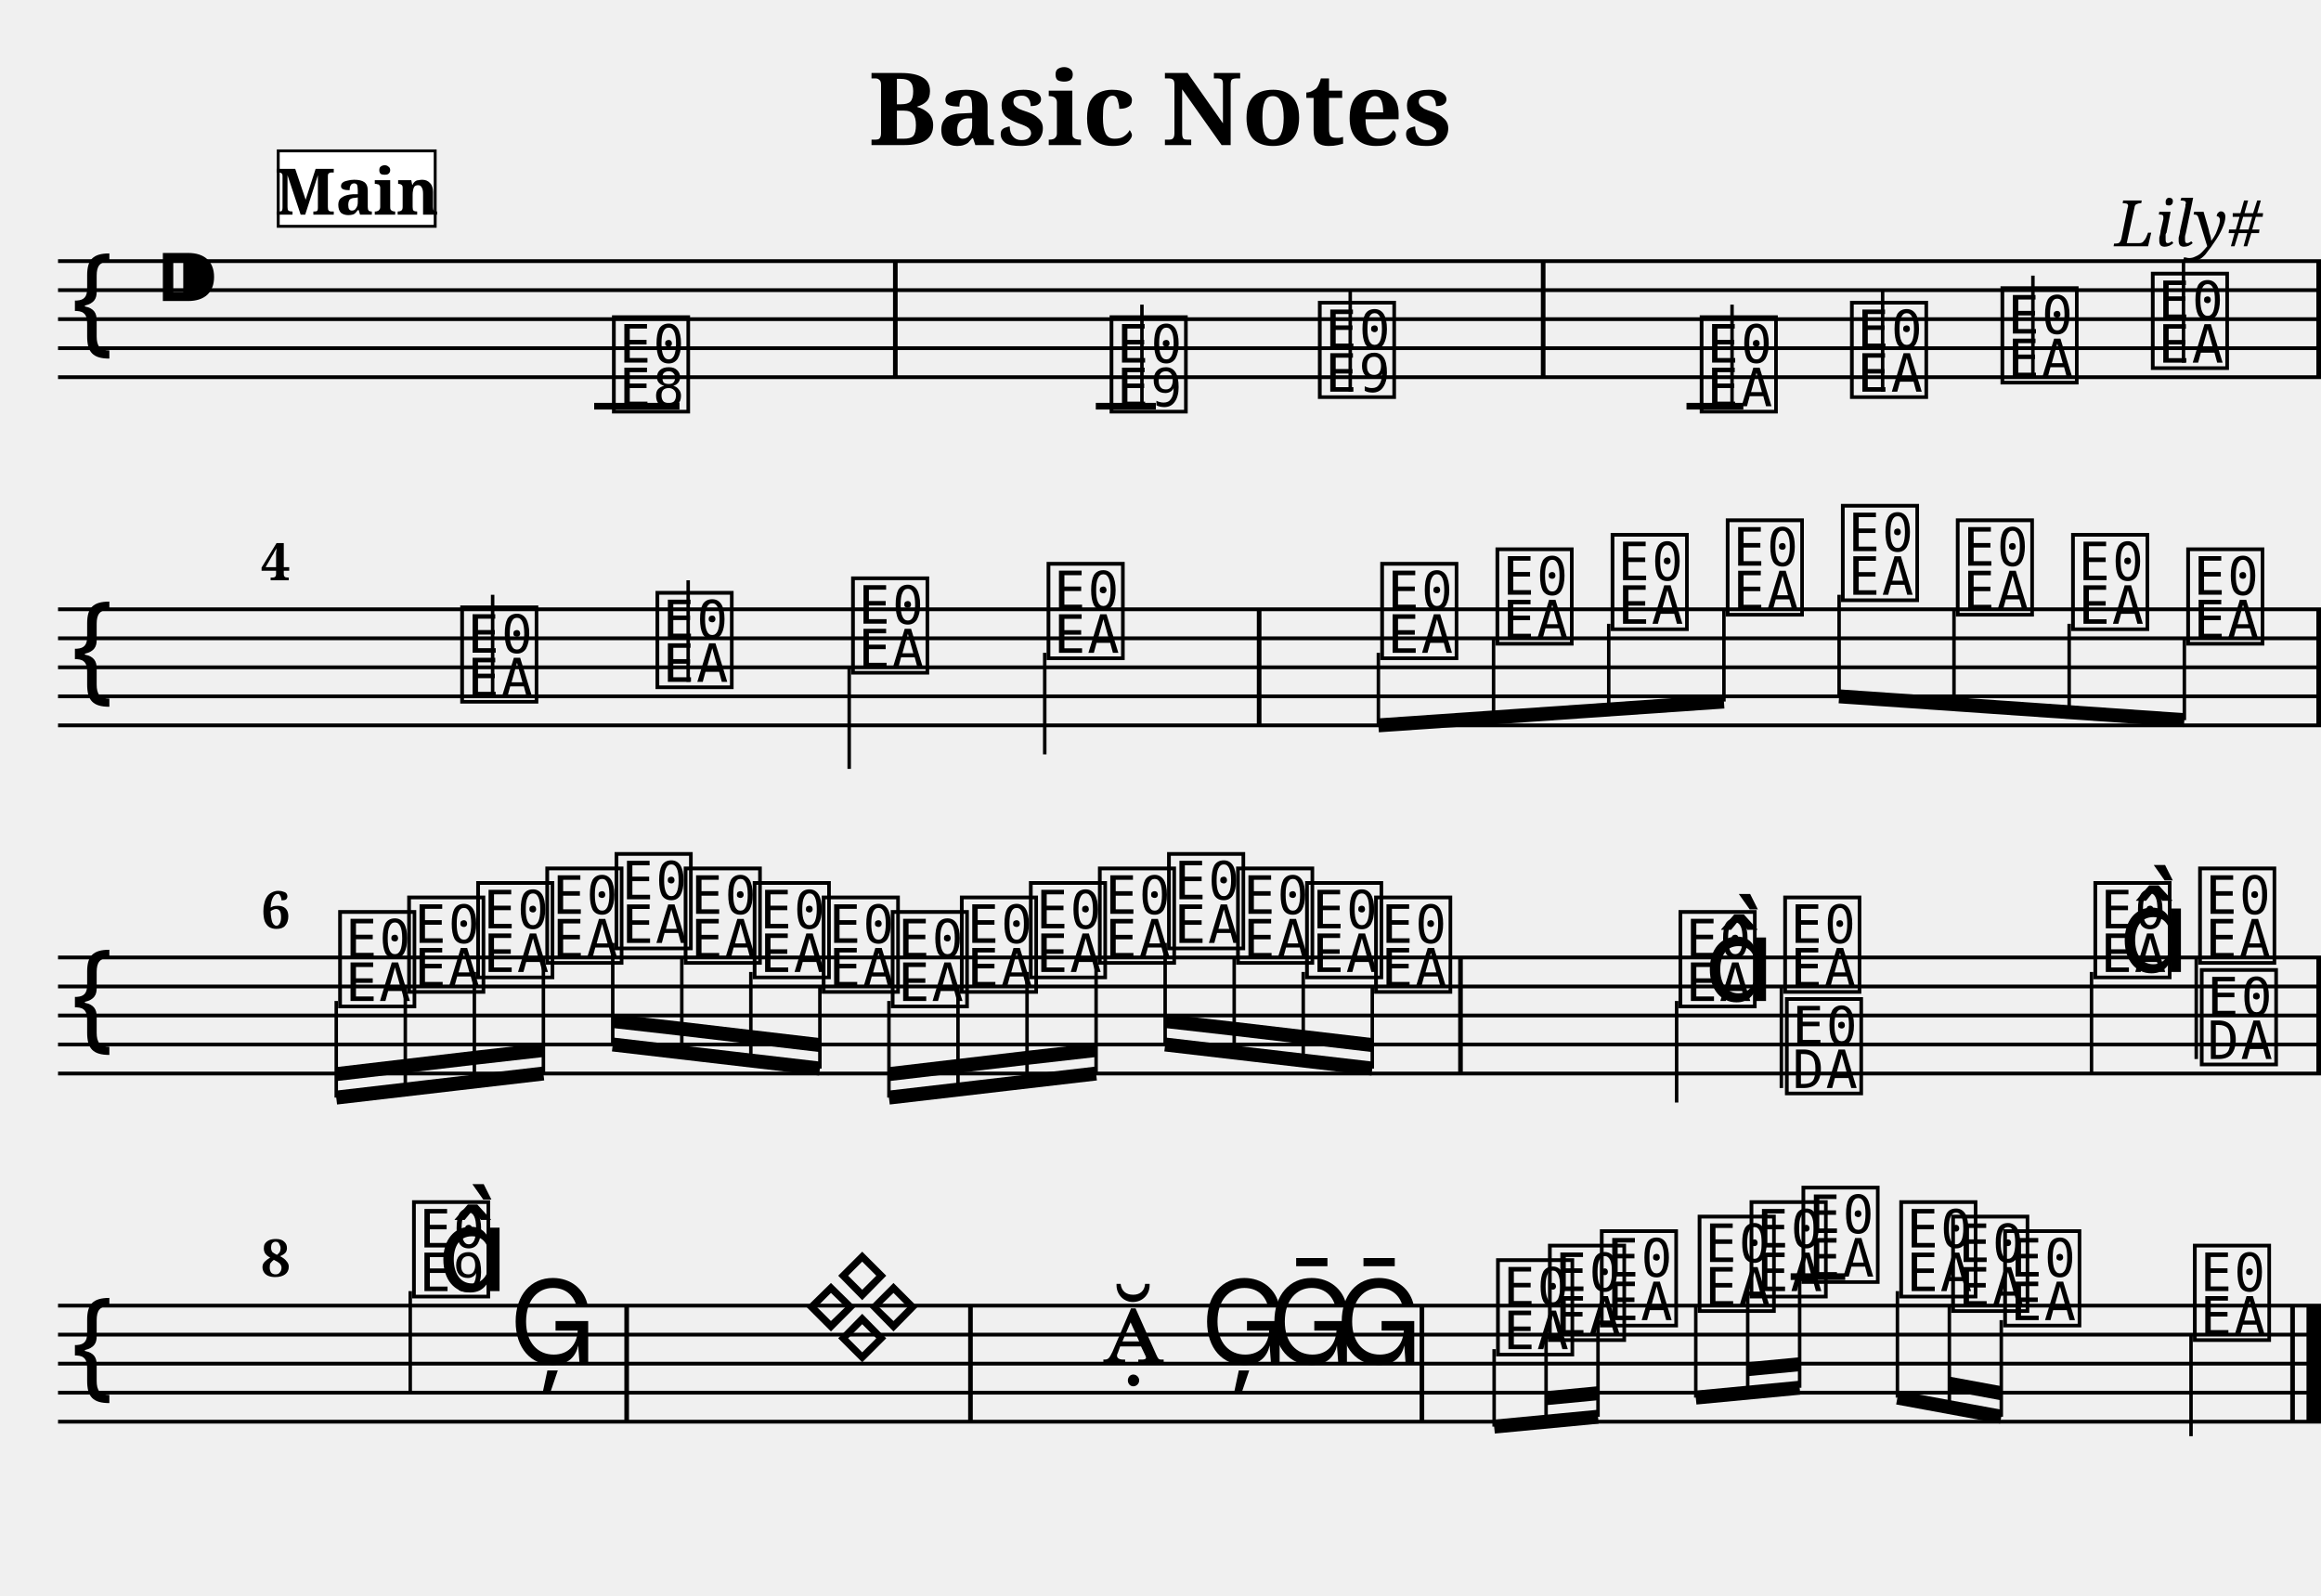
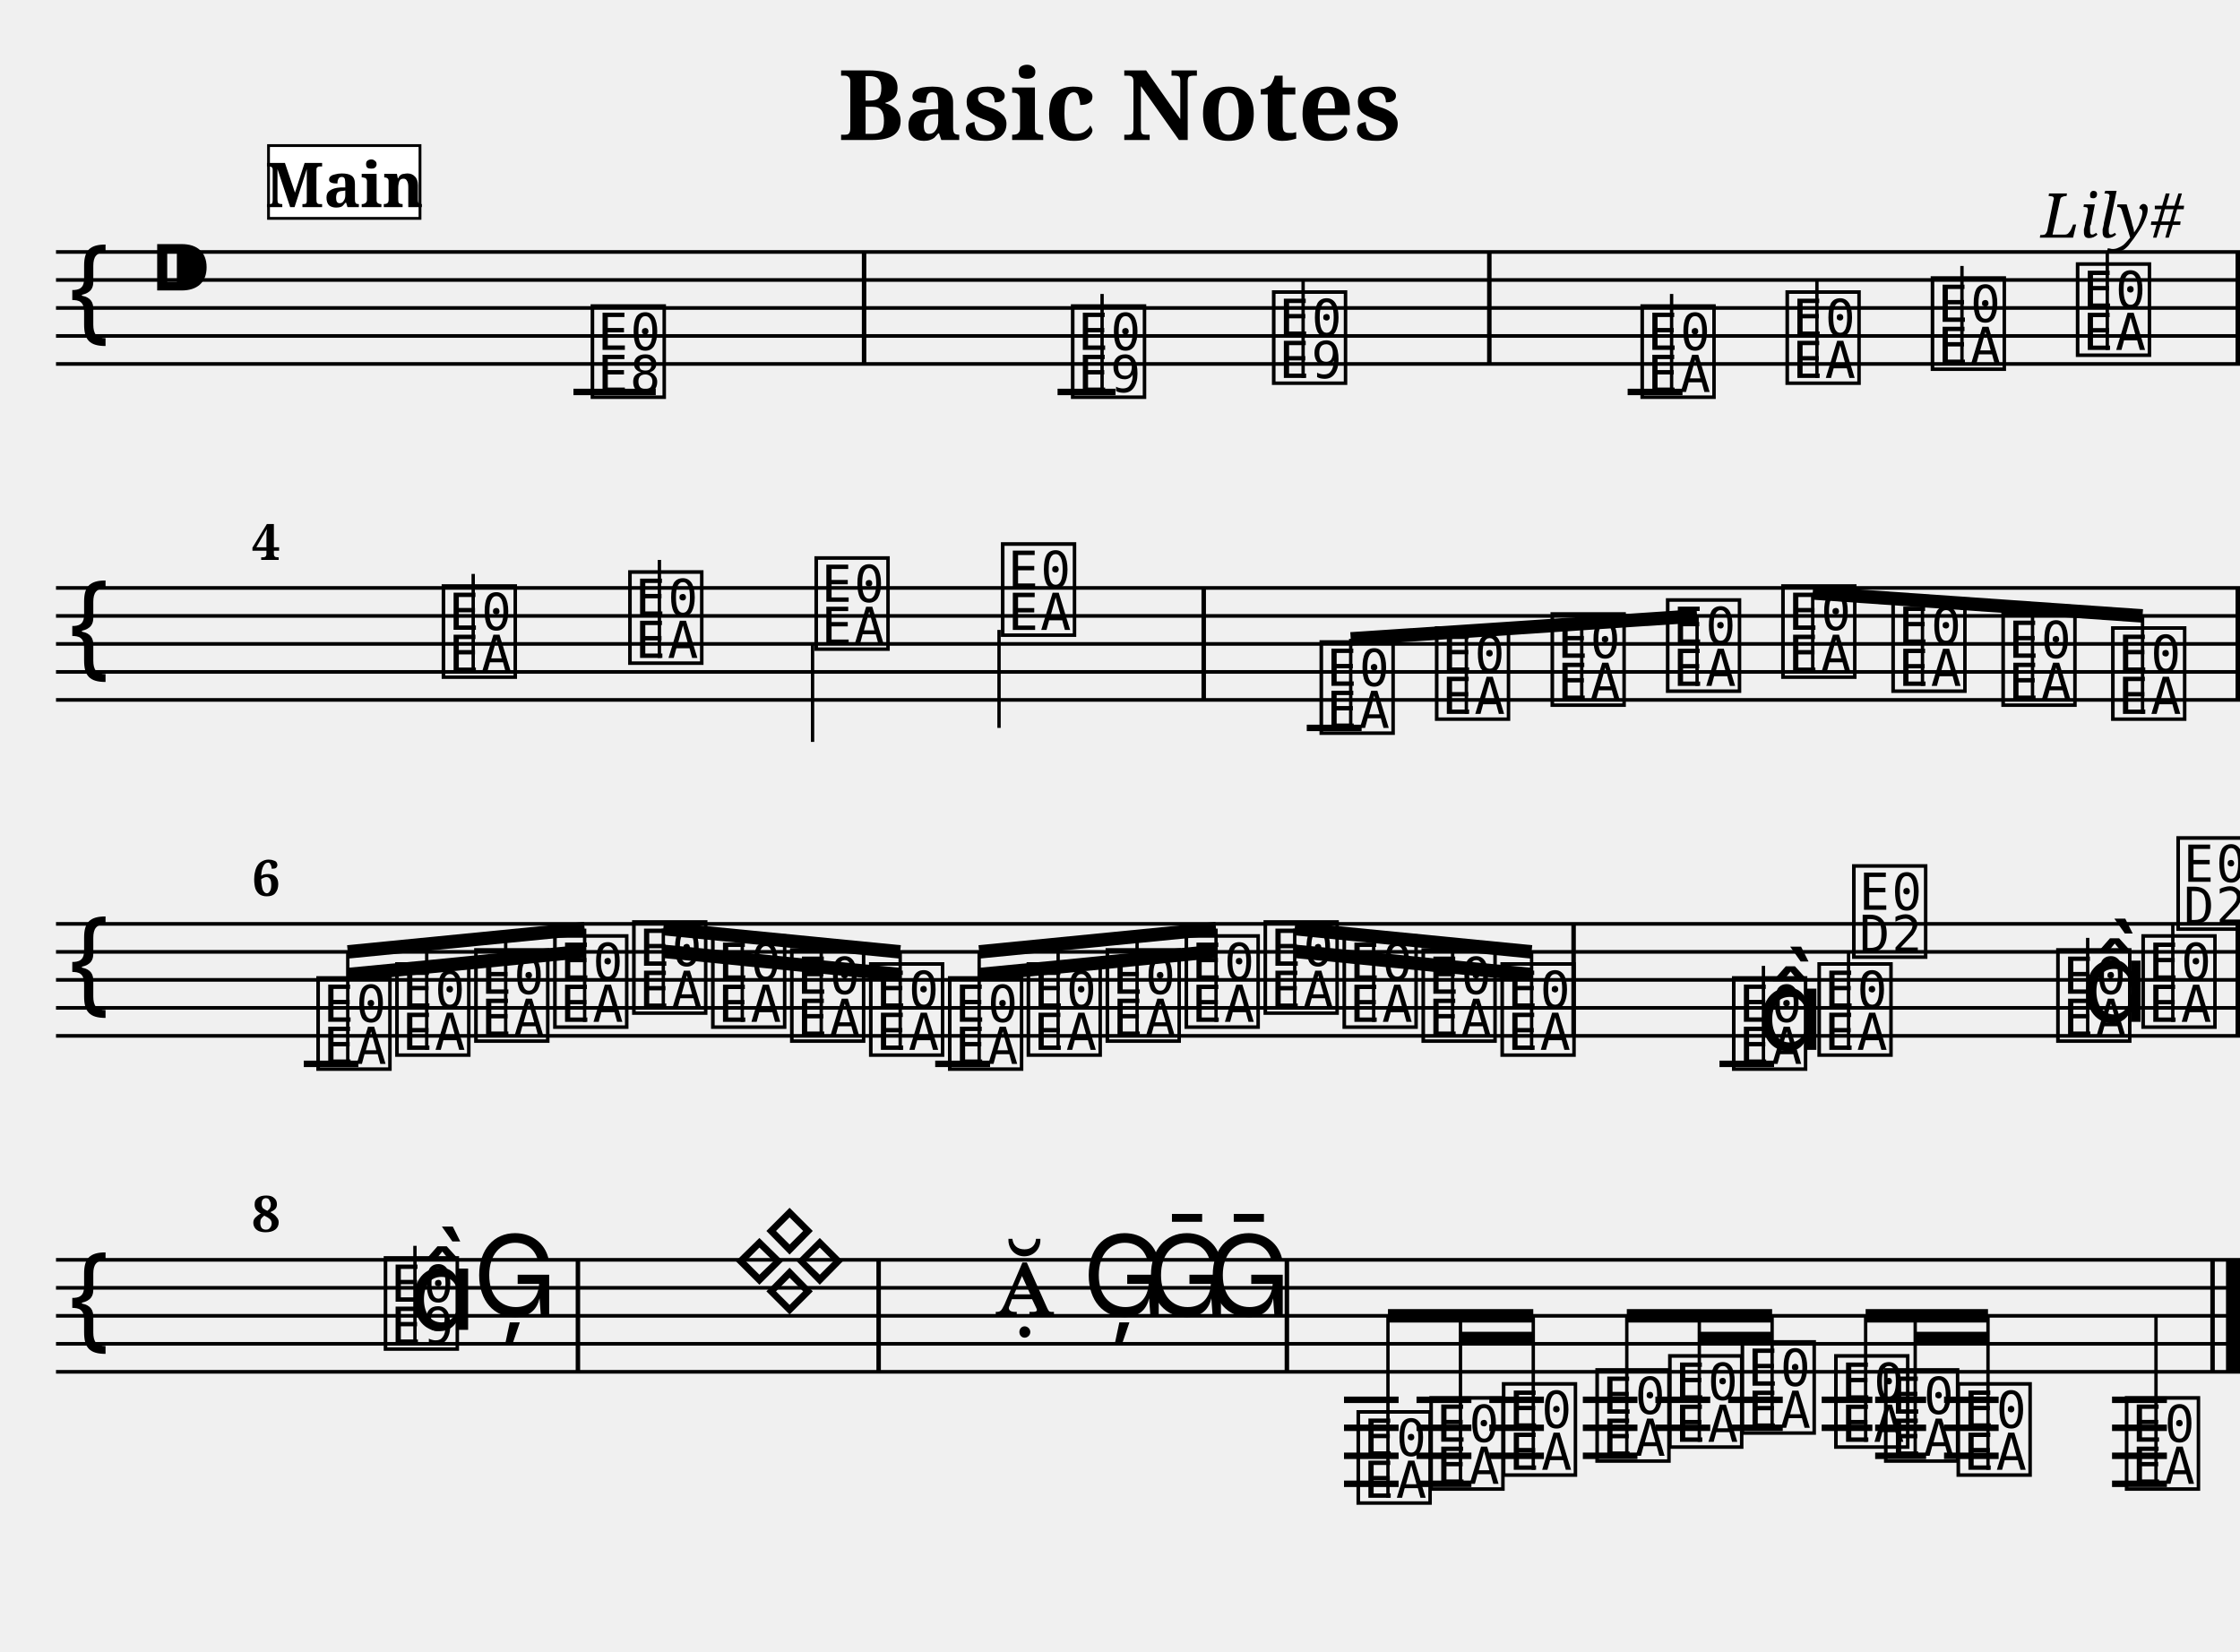
- <svg xmlns="http://www.w3.org/2000/svg" width="800.0" height="550.0" viewBox="0 0 80.00 55.00">
+ <svg xmlns="http://www.w3.org/2000/svg" width="800.0" height="590.0" viewBox="0 0 80.00 59.00">
  <style>
  @font-face { font-family: 'Emmentaler'; src: local('Emmentaler'); }
  .music { font-family: 'Emmentaler', serif; }
</style>
  <text x="40.00" y="5.00" font-size="3.49" font-family="serif" font-weight="bold" text-anchor="middle">Basic Notes</text>
  <text x="78.00" y="8.49" font-size="2.20" font-family="serif" font-style="italic" text-anchor="end">Lily#</text>
  <g transform="translate(2.00,0.00) scale(1,1)">
    <line x1="0.00" y1="9.00" x2="78.00" y2="9.00" stroke="#000000" stroke-width="0.130" />
    <line x1="0.00" y1="10.00" x2="78.00" y2="10.00" stroke="#000000" stroke-width="0.130" />
    <line x1="0.00" y1="11.00" x2="78.00" y2="11.00" stroke="#000000" stroke-width="0.130" />
    <line x1="0.00" y1="12.00" x2="78.00" y2="12.00" stroke="#000000" stroke-width="0.130" />
    <line x1="0.00" y1="13.00" x2="78.00" y2="13.00" stroke="#000000" stroke-width="0.130" />
    <text class="music" x="0.30" y="12.00" font-size="4.00"></text>
    <text class="music" x="3.30" y="11.00" font-size="4.00"></text>
    <text class="music" x="18.97" y="14.00" font-size="4.00" data-pos="178"></text>
    <text class="music" x="36.12" y="14.00" font-size="4.00" data-pos="222"></text>
    <line x1="37.36" y1="14.00" x2="37.36" y2="10.50" stroke="#000000" stroke-width="0.120" />
    <text class="music" x="43.30" y="13.50" font-size="4.00" data-pos="227"></text>
    <line x1="44.54" y1="13.50" x2="44.54" y2="10.00" stroke="#000000" stroke-width="0.120" />
    <text class="music" x="56.46" y="14.00" font-size="4.00" data-pos="282"></text>
    <line x1="57.70" y1="14.00" x2="57.70" y2="10.50" stroke="#000000" stroke-width="0.120" />
    <text class="music" x="61.64" y="13.50" font-size="4.00" data-pos="287"></text>
    <line x1="62.89" y1="13.50" x2="62.89" y2="10.00" stroke="#000000" stroke-width="0.120" />
    <text class="music" x="66.83" y="13.00" font-size="4.00" data-pos="289"></text>
    <line x1="68.07" y1="13.00" x2="68.07" y2="9.50" stroke="#000000" stroke-width="0.120" />
    <text class="music" x="72.01" y="12.50" font-size="4.00" data-pos="291"></text>
    <line x1="73.26" y1="12.50" x2="73.26" y2="9.00" stroke="#000000" stroke-width="0.120" />
    <line x1="18.48" y1="14.00" x2="21.42" y2="14.00" stroke="#000000" stroke-width="0.230" />
    <line x1="35.77" y1="14.00" x2="37.84" y2="14.00" stroke="#000000" stroke-width="0.230" />
    <line x1="56.13" y1="14.00" x2="58.09" y2="14.00" stroke="#000000" stroke-width="0.230" />
    <rect x="28.78" y="9.00" width="0.16" height="4.00" fill="#000000" />
    <rect x="51.11" y="9.00" width="0.16" height="4.00" fill="#000000" />
    <rect x="77.84" y="9.00" width="0.16" height="4.00" fill="#000000" />
    <line x1="0.00" y1="21.00" x2="78.00" y2="21.00" stroke="#000000" stroke-width="0.130" />
    <line x1="0.00" y1="22.00" x2="78.00" y2="22.00" stroke="#000000" stroke-width="0.130" />
    <line x1="0.00" y1="23.00" x2="78.00" y2="23.00" stroke="#000000" stroke-width="0.130" />
    <line x1="0.00" y1="24.00" x2="78.00" y2="24.00" stroke="#000000" stroke-width="0.130" />
    <line x1="0.00" y1="25.00" x2="78.00" y2="25.00" stroke="#000000" stroke-width="0.130" />
    <text class="music" x="0.30" y="24.00" font-size="4.00"></text>
-     <text class="music" x="13.74" y="24.00" font-size="4.00" data-pos="338"></text>
-     <line x1="14.98" y1="24.00" x2="14.98" y2="20.50" stroke="#000000" stroke-width="0.120" />
-     <text class="music" x="20.47" y="23.50" font-size="4.00" data-pos="343"></text>
-     <line x1="21.72" y1="23.50" x2="21.72" y2="20.00" stroke="#000000" stroke-width="0.120" />
-     <text class="music" x="27.21" y="23.00" font-size="4.00" data-pos="345"></text>
-     <line x1="27.27" y1="23.00" x2="27.27" y2="26.50" stroke="#000000" stroke-width="0.120" />
-     <text class="music" x="33.95" y="22.50" font-size="4.00" data-pos="347"></text>
-     <line x1="34.01" y1="22.50" x2="34.01" y2="26.00" stroke="#000000" stroke-width="0.120" />
-     <text class="music" x="45.45" y="22.50" font-size="4.00" data-pos="394"></text>
-     <text class="music" x="49.42" y="22.00" font-size="4.00" data-pos="399"></text>
-     <text class="music" x="53.39" y="21.50" font-size="4.00" data-pos="401"></text>
-     <text class="music" x="57.36" y="21.00" font-size="4.00" data-pos="403"></text>
-     <text class="music" x="61.33" y="20.50" font-size="4.00" data-pos="405"></text>
-     <text class="music" x="65.29" y="21.00" font-size="4.00" data-pos="407"></text>
-     <text class="music" x="69.26" y="21.50" font-size="4.00" data-pos="409"></text>
-     <text class="music" x="73.23" y="22.00" font-size="4.00" data-pos="411"></text>
-     <rect x="41.32" y="21.00" width="0.16" height="4.00" fill="#000000" />
+     <text class="music" x="13.65" y="24.00" font-size="4.00" data-pos="338"></text>
+     <line x1="14.90" y1="24.00" x2="14.90" y2="20.50" stroke="#000000" stroke-width="0.120" />
+     <text class="music" x="20.31" y="23.50" font-size="4.00" data-pos="343"></text>
+     <line x1="21.55" y1="23.50" x2="21.55" y2="20.00" stroke="#000000" stroke-width="0.120" />
+     <text class="music" x="26.96" y="23.00" font-size="4.00" data-pos="345"></text>
+     <line x1="27.02" y1="23.00" x2="27.02" y2="26.50" stroke="#000000" stroke-width="0.120" />
+     <text class="music" x="33.62" y="22.50" font-size="4.00" data-pos="347"></text>
+     <line x1="33.68" y1="22.50" x2="33.68" y2="26.00" stroke="#000000" stroke-width="0.120" />
+     <text class="music" x="45.00" y="26.00" font-size="4.00" data-pos="394"></text>
+     <text class="music" x="49.12" y="25.50" font-size="4.00" data-pos="399"></text>
+     <text class="music" x="53.25" y="25.00" font-size="4.00" data-pos="401"></text>
+     <text class="music" x="57.37" y="24.50" font-size="4.00" data-pos="403"></text>
+     <text class="music" x="61.49" y="24.00" font-size="4.00" data-pos="405"></text>
+     <text class="music" x="65.42" y="24.50" font-size="4.00" data-pos="407"></text>
+     <text class="music" x="69.35" y="25.00" font-size="4.00" data-pos="409"></text>
+     <text class="music" x="73.27" y="25.50" font-size="4.00" data-pos="411"></text>
+     <line x1="44.67" y1="26.00" x2="46.63" y2="26.00" stroke="#000000" stroke-width="0.230" />
+     <rect x="40.91" y="21.00" width="0.16" height="4.00" fill="#000000" />
    <rect x="77.84" y="21.00" width="0.16" height="4.00" fill="#000000" />
-     <line x1="45.51" y1="25.00" x2="57.42" y2="24.18" stroke="#000000" stroke-width="0.480" />
-     <line x1="45.51" y1="22.50" x2="45.51" y2="25.00" stroke="#000000" stroke-width="0.120" />
-     <line x1="49.48" y1="22.00" x2="49.48" y2="24.73" stroke="#000000" stroke-width="0.120" />
-     <line x1="53.45" y1="21.50" x2="53.45" y2="24.45" stroke="#000000" stroke-width="0.120" />
-     <line x1="57.42" y1="21.00" x2="57.42" y2="24.18" stroke="#000000" stroke-width="0.120" />
-     <line x1="61.39" y1="24.00" x2="73.29" y2="24.82" stroke="#000000" stroke-width="0.480" />
-     <line x1="61.39" y1="20.50" x2="61.39" y2="24.00" stroke="#000000" stroke-width="0.120" />
-     <line x1="65.35" y1="21.00" x2="65.35" y2="24.27" stroke="#000000" stroke-width="0.120" />
-     <line x1="69.32" y1="21.50" x2="69.32" y2="24.55" stroke="#000000" stroke-width="0.120" />
-     <line x1="73.29" y1="22.00" x2="73.29" y2="24.82" stroke="#000000" stroke-width="0.120" />
+     <line x1="46.24" y1="22.82" x2="58.61" y2="22.00" stroke="#000000" stroke-width="0.480" />
+     <line x1="46.24" y1="26.00" x2="46.24" y2="22.82" stroke="#000000" stroke-width="0.120" />
+     <line x1="50.37" y1="25.50" x2="50.37" y2="22.55" stroke="#000000" stroke-width="0.120" />
+     <line x1="54.49" y1="25.00" x2="54.49" y2="22.27" stroke="#000000" stroke-width="0.120" />
+     <line x1="58.61" y1="24.50" x2="58.61" y2="22.00" stroke="#000000" stroke-width="0.120" />
+     <line x1="62.74" y1="21.18" x2="74.52" y2="22.00" stroke="#000000" stroke-width="0.480" />
+     <line x1="62.74" y1="24.00" x2="62.74" y2="21.18" stroke="#000000" stroke-width="0.120" />
+     <line x1="66.66" y1="24.50" x2="66.66" y2="21.45" stroke="#000000" stroke-width="0.120" />
+     <line x1="70.59" y1="25.00" x2="70.59" y2="21.73" stroke="#000000" stroke-width="0.120" />
+     <line x1="74.52" y1="25.50" x2="74.52" y2="22.00" stroke="#000000" stroke-width="0.120" />
    <line x1="0.00" y1="33.00" x2="78.00" y2="33.00" stroke="#000000" stroke-width="0.130" />
    <line x1="0.00" y1="34.00" x2="78.00" y2="34.00" stroke="#000000" stroke-width="0.130" />
    <line x1="0.00" y1="35.00" x2="78.00" y2="35.00" stroke="#000000" stroke-width="0.130" />
    <line x1="0.00" y1="36.00" x2="78.00" y2="36.00" stroke="#000000" stroke-width="0.130" />
    <line x1="0.00" y1="37.00" x2="78.00" y2="37.00" stroke="#000000" stroke-width="0.130" />
    <text class="music" x="0.30" y="36.00" font-size="4.00"></text>
-     <text class="music" x="9.53" y="34.50" font-size="4.00" data-pos="462"></text>
-     <text class="music" x="11.91" y="34.00" font-size="4.00" data-pos="468"></text>
-     <text class="music" x="14.29" y="33.50" font-size="4.00" data-pos="470"></text>
-     <text class="music" x="16.67" y="33.00" font-size="4.00" data-pos="472"></text>
-     <text class="music" x="19.06" y="32.50" font-size="4.00" data-pos="474"></text>
-     <text class="music" x="21.44" y="33.00" font-size="4.00" data-pos="476"></text>
-     <text class="music" x="23.82" y="33.50" font-size="4.00" data-pos="478"></text>
-     <text class="music" x="26.20" y="34.00" font-size="4.00" data-pos="480"></text>
-     <text class="music" x="28.58" y="34.50" font-size="4.00" data-pos="482"></text>
-     <text class="music" x="30.96" y="34.00" font-size="4.00" data-pos="484"></text>
-     <text class="music" x="33.34" y="33.50" font-size="4.00" data-pos="486"></text>
-     <text class="music" x="35.72" y="33.00" font-size="4.00" data-pos="488"></text>
-     <text class="music" x="38.10" y="32.50" font-size="4.00" data-pos="490"></text>
-     <text class="music" x="40.48" y="33.00" font-size="4.00" data-pos="492"></text>
-     <text class="music" x="42.86" y="33.50" font-size="4.00" data-pos="494"></text>
-     <text class="music" x="45.24" y="34.00" font-size="4.00" data-pos="496"></text>
-     <text class="music" x="55.73" y="34.50" font-size="4.00" data-pos="533"></text>
-     <line x1="55.79" y1="34.50" x2="55.79" y2="38.00" stroke="#000000" stroke-width="0.120" />
-     <text class="music" x="56.73" y="34.50" font-size="4.00"></text>
-     <text class="music" x="59.34" y="34.00" font-size="4.00" data-pos="539"></text>
-     <line x1="59.40" y1="34.00" x2="59.40" y2="37.50" stroke="#000000" stroke-width="0.120" />
-     <text class="music" x="59.40" y="37.50" font-size="4.00"></text>
-     <text class="music" x="70.03" y="33.50" font-size="4.00" data-pos="542"></text>
-     <line x1="70.09" y1="33.50" x2="70.09" y2="37.00" stroke="#000000" stroke-width="0.120" />
-     <text class="music" x="71.03" y="33.50" font-size="4.00"></text>
-     <text class="music" x="73.64" y="33.00" font-size="4.00" data-pos="546"></text>
-     <line x1="73.70" y1="33.00" x2="73.70" y2="36.50" stroke="#000000" stroke-width="0.120" />
-     <text class="music" x="73.70" y="36.50" font-size="4.00"></text>
-     <rect x="48.26" y="33.00" width="0.16" height="4.00" fill="#000000" />
+     <text class="music" x="9.17" y="38.00" font-size="4.00" data-pos="462"></text>
+     <text class="music" x="11.99" y="37.50" font-size="4.00" data-pos="468"></text>
+     <text class="music" x="14.81" y="37.00" font-size="4.00" data-pos="470"></text>
+     <text class="music" x="17.63" y="36.50" font-size="4.00" data-pos="472"></text>
+     <text class="music" x="20.45" y="36.00" font-size="4.00" data-pos="474"></text>
+     <text class="music" x="23.27" y="36.50" font-size="4.00" data-pos="476"></text>
+     <text class="music" x="26.09" y="37.00" font-size="4.00" data-pos="478"></text>
+     <text class="music" x="28.91" y="37.50" font-size="4.00" data-pos="480"></text>
+     <text class="music" x="31.73" y="38.00" font-size="4.00" data-pos="482"></text>
+     <text class="music" x="34.54" y="37.50" font-size="4.00" data-pos="484"></text>
+     <text class="music" x="37.36" y="37.00" font-size="4.00" data-pos="486"></text>
+     <text class="music" x="40.18" y="36.50" font-size="4.00" data-pos="488"></text>
+     <text class="music" x="43.00" y="36.00" font-size="4.00" data-pos="490"></text>
+     <text class="music" x="45.82" y="36.50" font-size="4.00" data-pos="492"></text>
+     <text class="music" x="48.64" y="37.00" font-size="4.00" data-pos="494"></text>
+     <text class="music" x="51.46" y="37.50" font-size="4.00" data-pos="496"></text>
+     <text class="music" x="59.73" y="38.00" font-size="4.00" data-pos="533"></text>
+     <line x1="60.98" y1="38.00" x2="60.98" y2="34.50" stroke="#000000" stroke-width="0.120" />
+     <text class="music" x="60.73" y="37.50" font-size="4.00"></text>
+     <text class="music" x="62.78" y="37.50" font-size="4.00" data-pos="539"></text>
+     <line x1="64.02" y1="37.50" x2="64.02" y2="34.00" stroke="#000000" stroke-width="0.120" />
+     <text class="music" x="64.02" y="34.00" font-size="4.00"></text>
+     <text class="music" x="71.31" y="37.00" font-size="4.00" data-pos="542"></text>
+     <line x1="72.56" y1="37.00" x2="72.56" y2="33.50" stroke="#000000" stroke-width="0.120" />
+     <text class="music" x="72.31" y="36.50" font-size="4.00"></text>
+     <text class="music" x="74.35" y="36.50" font-size="4.00" data-pos="546"></text>
+     <line x1="75.60" y1="36.50" x2="75.60" y2="33.00" stroke="#000000" stroke-width="0.120" />
+     <text class="music" x="75.60" y="33.00" font-size="4.00"></text>
+     <line x1="8.85" y1="38.00" x2="10.80" y2="38.00" stroke="#000000" stroke-width="0.230" />
+     <line x1="31.40" y1="38.00" x2="33.36" y2="38.00" stroke="#000000" stroke-width="0.230" />
+     <line x1="59.41" y1="38.00" x2="61.36" y2="38.00" stroke="#000000" stroke-width="0.230" />
+     <rect x="54.12" y="33.00" width="0.16" height="4.00" fill="#000000" />
    <rect x="77.84" y="33.00" width="0.16" height="4.00" fill="#000000" />
-     <line x1="9.59" y1="37.83" x2="16.73" y2="37.00" stroke="#000000" stroke-width="0.480" />
-     <line x1="9.59" y1="37.02" x2="11.97" y2="36.74" stroke="#000000" stroke-width="0.480" />
-     <line x1="11.97" y1="36.74" x2="14.35" y2="36.46" stroke="#000000" stroke-width="0.480" />
-     <line x1="14.35" y1="36.46" x2="16.73" y2="36.19" stroke="#000000" stroke-width="0.480" />
-     <line x1="9.59" y1="34.50" x2="9.59" y2="37.83" stroke="#000000" stroke-width="0.120" />
-     <line x1="11.97" y1="34.00" x2="11.97" y2="37.55" stroke="#000000" stroke-width="0.120" />
-     <line x1="14.35" y1="33.50" x2="14.35" y2="37.27" stroke="#000000" stroke-width="0.120" />
-     <line x1="16.73" y1="33.00" x2="16.73" y2="37.00" stroke="#000000" stroke-width="0.120" />
-     <line x1="19.12" y1="36.00" x2="26.26" y2="36.83" stroke="#000000" stroke-width="0.480" />
-     <line x1="19.12" y1="35.19" x2="21.50" y2="35.46" stroke="#000000" stroke-width="0.480" />
-     <line x1="21.50" y1="35.46" x2="23.88" y2="35.74" stroke="#000000" stroke-width="0.480" />
-     <line x1="23.88" y1="35.74" x2="26.26" y2="36.02" stroke="#000000" stroke-width="0.480" />
-     <line x1="19.12" y1="32.50" x2="19.12" y2="36.00" stroke="#000000" stroke-width="0.120" />
-     <line x1="21.50" y1="33.00" x2="21.50" y2="36.27" stroke="#000000" stroke-width="0.120" />
-     <line x1="23.88" y1="33.50" x2="23.88" y2="36.55" stroke="#000000" stroke-width="0.120" />
-     <line x1="26.26" y1="34.00" x2="26.26" y2="36.83" stroke="#000000" stroke-width="0.120" />
-     <line x1="28.64" y1="37.83" x2="35.78" y2="37.00" stroke="#000000" stroke-width="0.480" />
-     <line x1="28.64" y1="37.02" x2="31.02" y2="36.74" stroke="#000000" stroke-width="0.480" />
-     <line x1="31.02" y1="36.74" x2="33.40" y2="36.46" stroke="#000000" stroke-width="0.480" />
-     <line x1="33.40" y1="36.46" x2="35.78" y2="36.19" stroke="#000000" stroke-width="0.480" />
-     <line x1="28.64" y1="34.50" x2="28.64" y2="37.83" stroke="#000000" stroke-width="0.120" />
-     <line x1="31.02" y1="34.00" x2="31.02" y2="37.55" stroke="#000000" stroke-width="0.120" />
-     <line x1="33.40" y1="33.50" x2="33.40" y2="37.27" stroke="#000000" stroke-width="0.120" />
-     <line x1="35.78" y1="33.00" x2="35.78" y2="37.00" stroke="#000000" stroke-width="0.120" />
-     <line x1="38.16" y1="36.00" x2="45.30" y2="36.83" stroke="#000000" stroke-width="0.480" />
-     <line x1="38.16" y1="35.19" x2="40.54" y2="35.46" stroke="#000000" stroke-width="0.480" />
-     <line x1="40.54" y1="35.46" x2="42.92" y2="35.74" stroke="#000000" stroke-width="0.480" />
-     <line x1="42.92" y1="35.74" x2="45.30" y2="36.02" stroke="#000000" stroke-width="0.480" />
-     <line x1="38.16" y1="32.50" x2="38.16" y2="36.00" stroke="#000000" stroke-width="0.120" />
-     <line x1="40.54" y1="33.00" x2="40.54" y2="36.27" stroke="#000000" stroke-width="0.120" />
-     <line x1="42.92" y1="33.50" x2="42.92" y2="36.55" stroke="#000000" stroke-width="0.120" />
-     <line x1="45.30" y1="34.00" x2="45.30" y2="36.83" stroke="#000000" stroke-width="0.120" />
+     <line x1="10.42" y1="34.00" x2="18.88" y2="33.17" stroke="#000000" stroke-width="0.480" />
+     <line x1="10.42" y1="34.81" x2="13.24" y2="34.54" stroke="#000000" stroke-width="0.480" />
+     <line x1="13.24" y1="34.54" x2="16.06" y2="34.26" stroke="#000000" stroke-width="0.480" />
+     <line x1="16.06" y1="34.26" x2="18.88" y2="33.98" stroke="#000000" stroke-width="0.480" />
+     <line x1="10.42" y1="38.00" x2="10.42" y2="34.00" stroke="#000000" stroke-width="0.120" />
+     <line x1="13.24" y1="37.50" x2="13.24" y2="33.73" stroke="#000000" stroke-width="0.120" />
+     <line x1="16.06" y1="37.00" x2="16.06" y2="33.45" stroke="#000000" stroke-width="0.120" />
+     <line x1="18.88" y1="36.50" x2="18.88" y2="33.17" stroke="#000000" stroke-width="0.120" />
+     <line x1="21.69" y1="33.17" x2="30.15" y2="34.00" stroke="#000000" stroke-width="0.480" />
+     <line x1="21.69" y1="33.98" x2="24.51" y2="34.26" stroke="#000000" stroke-width="0.480" />
+     <line x1="24.51" y1="34.26" x2="27.33" y2="34.54" stroke="#000000" stroke-width="0.480" />
+     <line x1="27.33" y1="34.54" x2="30.15" y2="34.81" stroke="#000000" stroke-width="0.480" />
+     <line x1="21.69" y1="36.00" x2="21.69" y2="33.17" stroke="#000000" stroke-width="0.120" />
+     <line x1="24.51" y1="36.50" x2="24.51" y2="33.45" stroke="#000000" stroke-width="0.120" />
+     <line x1="27.33" y1="37.00" x2="27.33" y2="33.73" stroke="#000000" stroke-width="0.120" />
+     <line x1="30.15" y1="37.50" x2="30.15" y2="34.00" stroke="#000000" stroke-width="0.120" />
+     <line x1="32.97" y1="34.00" x2="41.43" y2="33.17" stroke="#000000" stroke-width="0.480" />
+     <line x1="32.97" y1="34.81" x2="35.79" y2="34.54" stroke="#000000" stroke-width="0.480" />
+     <line x1="35.79" y1="34.54" x2="38.61" y2="34.26" stroke="#000000" stroke-width="0.480" />
+     <line x1="38.61" y1="34.26" x2="41.43" y2="33.98" stroke="#000000" stroke-width="0.480" />
+     <line x1="32.97" y1="38.00" x2="32.97" y2="34.00" stroke="#000000" stroke-width="0.120" />
+     <line x1="35.79" y1="37.50" x2="35.79" y2="33.73" stroke="#000000" stroke-width="0.120" />
+     <line x1="38.61" y1="37.00" x2="38.61" y2="33.45" stroke="#000000" stroke-width="0.120" />
+     <line x1="41.43" y1="36.50" x2="41.43" y2="33.17" stroke="#000000" stroke-width="0.120" />
+     <line x1="44.24" y1="33.17" x2="52.70" y2="34.00" stroke="#000000" stroke-width="0.480" />
+     <line x1="44.24" y1="33.98" x2="47.06" y2="34.26" stroke="#000000" stroke-width="0.480" />
+     <line x1="47.06" y1="34.26" x2="49.88" y2="34.54" stroke="#000000" stroke-width="0.480" />
+     <line x1="49.88" y1="34.54" x2="52.70" y2="34.81" stroke="#000000" stroke-width="0.480" />
+     <line x1="44.24" y1="36.00" x2="44.24" y2="33.17" stroke="#000000" stroke-width="0.120" />
+     <line x1="47.06" y1="36.50" x2="47.06" y2="33.45" stroke="#000000" stroke-width="0.120" />
+     <line x1="49.88" y1="37.00" x2="49.88" y2="33.73" stroke="#000000" stroke-width="0.120" />
+     <line x1="52.70" y1="37.50" x2="52.70" y2="34.00" stroke="#000000" stroke-width="0.120" />
    <line x1="0.00" y1="45.00" x2="78.00" y2="45.00" stroke="#000000" stroke-width="0.130" />
    <line x1="0.00" y1="46.00" x2="78.00" y2="46.00" stroke="#000000" stroke-width="0.130" />
    <line x1="0.00" y1="47.00" x2="78.00" y2="47.00" stroke="#000000" stroke-width="0.130" />
    <line x1="0.00" y1="48.00" x2="78.00" y2="48.00" stroke="#000000" stroke-width="0.130" />
    <line x1="0.00" y1="49.00" x2="78.00" y2="49.00" stroke="#000000" stroke-width="0.130" />
    <text class="music" x="0.30" y="48.00" font-size="4.00"></text>
-     <text class="music" x="12.08" y="44.50" font-size="4.00" data-pos="585"></text>
-     <line x1="12.14" y1="44.50" x2="12.14" y2="48.00" stroke="#000000" stroke-width="0.120" />
-     <text class="music" x="13.08" y="44.50" font-size="4.00"></text>
-     <text class="music" x="15.54" y="47.00" font-size="4.00" data-pos="591"></text>
-     <text class="music" x="36.00" y="47.00" font-size="4.00" data-pos="691"></text>
-     <text class="music" x="39.37" y="47.00" font-size="4.00" data-pos="696"></text>
-     <text class="music" x="41.69" y="47.00" font-size="4.00" data-pos="699"></text>
-     <text class="music" x="44.01" y="47.00" font-size="4.00" data-pos="702"></text>
-     <text class="music" x="49.44" y="46.50" font-size="4.00" data-pos="753"></text>
-     <text class="music" x="51.23" y="46.00" font-size="4.00" data-pos="759"></text>
-     <text class="music" x="53.02" y="45.50" font-size="4.00" data-pos="763"></text>
-     <text class="music" x="56.39" y="45.00" font-size="4.00" data-pos="765"></text>
-     <text class="music" x="58.18" y="44.50" font-size="4.00" data-pos="768"></text>
-     <text class="music" x="59.97" y="44.00" font-size="4.00" data-pos="772"></text>
-     <text class="music" x="63.34" y="44.50" font-size="4.00" data-pos="774"></text>
-     <text class="music" x="65.13" y="45.00" font-size="4.00" data-pos="777"></text>
-     <text class="music" x="66.92" y="45.50" font-size="4.00" data-pos="781"></text>
-     <text class="music" x="73.46" y="46.00" font-size="4.00" data-pos="783"></text>
-     <line x1="73.52" y1="46.00" x2="73.52" y2="49.50" stroke="#000000" stroke-width="0.120" />
-     <line x1="59.72" y1="44.00" x2="61.60" y2="44.00" stroke="#000000" stroke-width="0.230" />
-     <rect x="19.52" y="45.00" width="0.16" height="4.00" fill="#000000" />
-     <rect x="31.37" y="45.00" width="0.16" height="4.00" fill="#000000" />
-     <rect x="46.93" y="45.00" width="0.16" height="4.00" fill="#000000" />
+     <text class="music" x="11.58" y="48.00" font-size="4.00" data-pos="585"></text>
+     <line x1="12.82" y1="48.00" x2="12.82" y2="44.50" stroke="#000000" stroke-width="0.120" />
+     <text class="music" x="12.58" y="47.50" font-size="4.00"></text>
+     <text class="music" x="14.88" y="47.00" font-size="4.00" data-pos="591"></text>
+     <text class="music" x="33.53" y="47.00" font-size="4.00" data-pos="691"></text>
+     <text class="music" x="36.65" y="47.00" font-size="4.00" data-pos="696"></text>
+     <text class="music" x="38.87" y="47.00" font-size="4.00" data-pos="699"></text>
+     <text class="music" x="41.08" y="47.00" font-size="4.00" data-pos="702"></text>
+     <text class="music" x="46.32" y="53.50" font-size="4.00" data-pos="753"></text>
+     <text class="music" x="48.92" y="53.00" font-size="4.00" data-pos="759"></text>
+     <text class="music" x="51.51" y="52.50" font-size="4.00" data-pos="763"></text>
+     <text class="music" x="54.85" y="52.00" font-size="4.00" data-pos="765"></text>
+     <text class="music" x="57.45" y="51.50" font-size="4.00" data-pos="768"></text>
+     <text class="music" x="60.04" y="51.00" font-size="4.00" data-pos="772"></text>
+     <text class="music" x="63.38" y="51.50" font-size="4.00" data-pos="774"></text>
+     <text class="music" x="65.16" y="52.00" font-size="4.00" data-pos="777"></text>
+     <text class="music" x="67.75" y="52.50" font-size="4.00" data-pos="781"></text>
+     <text class="music" x="73.76" y="53.00" font-size="4.00" data-pos="783"></text>
+     <line x1="75.00" y1="53.00" x2="75.00" y2="47.00" stroke="#000000" stroke-width="0.120" />
+     <line x1="46.00" y1="50.00" x2="47.95" y2="50.00" stroke="#000000" stroke-width="0.230" />
+     <line x1="46.00" y1="51.00" x2="47.95" y2="51.00" stroke="#000000" stroke-width="0.230" />
+     <line x1="46.00" y1="52.00" x2="47.95" y2="52.00" stroke="#000000" stroke-width="0.230" />
+     <line x1="46.00" y1="53.00" x2="47.95" y2="53.00" stroke="#000000" stroke-width="0.230" />
+     <line x1="48.59" y1="50.00" x2="50.55" y2="50.00" stroke="#000000" stroke-width="0.230" />
+     <line x1="48.59" y1="51.00" x2="50.55" y2="51.00" stroke="#000000" stroke-width="0.230" />
+     <line x1="48.59" y1="52.00" x2="50.55" y2="52.00" stroke="#000000" stroke-width="0.230" />
+     <line x1="48.59" y1="53.00" x2="50.55" y2="53.00" stroke="#000000" stroke-width="0.230" />
+     <line x1="51.19" y1="50.00" x2="53.14" y2="50.00" stroke="#000000" stroke-width="0.230" />
+     <line x1="51.19" y1="51.00" x2="53.14" y2="51.00" stroke="#000000" stroke-width="0.230" />
+     <line x1="51.19" y1="52.00" x2="53.14" y2="52.00" stroke="#000000" stroke-width="0.230" />
+     <line x1="54.53" y1="50.00" x2="56.48" y2="50.00" stroke="#000000" stroke-width="0.230" />
+     <line x1="54.53" y1="51.00" x2="56.48" y2="51.00" stroke="#000000" stroke-width="0.230" />
+     <line x1="54.53" y1="52.00" x2="56.48" y2="52.00" stroke="#000000" stroke-width="0.230" />
+     <line x1="57.12" y1="50.00" x2="59.08" y2="50.00" stroke="#000000" stroke-width="0.230" />
+     <line x1="57.12" y1="51.00" x2="59.08" y2="51.00" stroke="#000000" stroke-width="0.230" />
+     <line x1="59.72" y1="50.00" x2="61.67" y2="50.00" stroke="#000000" stroke-width="0.230" />
+     <line x1="59.72" y1="51.00" x2="61.67" y2="51.00" stroke="#000000" stroke-width="0.230" />
+     <line x1="63.06" y1="50.00" x2="64.87" y2="50.00" stroke="#000000" stroke-width="0.230" />
+     <line x1="63.06" y1="51.00" x2="64.87" y2="51.00" stroke="#000000" stroke-width="0.230" />
+     <line x1="64.97" y1="50.00" x2="66.79" y2="50.00" stroke="#000000" stroke-width="0.230" />
+     <line x1="64.97" y1="51.00" x2="66.79" y2="51.00" stroke="#000000" stroke-width="0.230" />
+     <line x1="64.97" y1="52.00" x2="66.79" y2="52.00" stroke="#000000" stroke-width="0.230" />
+     <line x1="67.43" y1="50.00" x2="69.38" y2="50.00" stroke="#000000" stroke-width="0.230" />
+     <line x1="67.43" y1="51.00" x2="69.38" y2="51.00" stroke="#000000" stroke-width="0.230" />
+     <line x1="67.43" y1="52.00" x2="69.38" y2="52.00" stroke="#000000" stroke-width="0.230" />
+     <line x1="73.43" y1="50.00" x2="75.39" y2="50.00" stroke="#000000" stroke-width="0.230" />
+     <line x1="73.43" y1="51.00" x2="75.39" y2="51.00" stroke="#000000" stroke-width="0.230" />
+     <line x1="73.43" y1="52.00" x2="75.39" y2="52.00" stroke="#000000" stroke-width="0.230" />
+     <line x1="73.43" y1="53.00" x2="75.39" y2="53.00" stroke="#000000" stroke-width="0.230" />
+     <rect x="18.56" y="45.00" width="0.16" height="4.00" fill="#000000" />
+     <rect x="29.30" y="45.00" width="0.16" height="4.00" fill="#000000" />
+     <rect x="43.88" y="45.00" width="0.16" height="4.00" fill="#000000" />
    <rect x="76.94" y="45.00" width="0.16" height="4.00" fill="#000000" />
    <rect x="77.50" y="45.00" width="0.50" height="4.00" fill="#000000" />
-     <line x1="49.50" y1="49.17" x2="53.08" y2="48.83" stroke="#000000" stroke-width="0.480" />
-     <line x1="51.29" y1="48.19" x2="53.08" y2="48.02" stroke="#000000" stroke-width="0.480" />
-     <line x1="49.50" y1="46.50" x2="49.50" y2="49.17" stroke="#000000" stroke-width="0.120" />
-     <line x1="51.29" y1="46.00" x2="51.29" y2="49.00" stroke="#000000" stroke-width="0.120" />
-     <line x1="53.08" y1="45.50" x2="53.08" y2="48.83" stroke="#000000" stroke-width="0.120" />
-     <line x1="56.45" y1="48.17" x2="60.03" y2="47.83" stroke="#000000" stroke-width="0.480" />
-     <line x1="58.24" y1="47.19" x2="60.03" y2="47.02" stroke="#000000" stroke-width="0.480" />
-     <line x1="56.45" y1="45.00" x2="56.45" y2="48.17" stroke="#000000" stroke-width="0.120" />
-     <line x1="58.24" y1="44.50" x2="58.24" y2="48.00" stroke="#000000" stroke-width="0.120" />
-     <line x1="60.03" y1="44.00" x2="60.03" y2="47.83" stroke="#000000" stroke-width="0.120" />
-     <line x1="63.40" y1="48.17" x2="66.98" y2="48.83" stroke="#000000" stroke-width="0.480" />
-     <line x1="65.19" y1="47.69" x2="66.98" y2="48.02" stroke="#000000" stroke-width="0.480" />
-     <line x1="63.40" y1="44.50" x2="63.40" y2="48.17" stroke="#000000" stroke-width="0.120" />
-     <line x1="65.19" y1="45.00" x2="65.19" y2="48.50" stroke="#000000" stroke-width="0.120" />
-     <line x1="66.98" y1="45.50" x2="66.98" y2="48.83" stroke="#000000" stroke-width="0.120" />
+     <line x1="47.57" y1="47.00" x2="52.76" y2="47.00" stroke="#000000" stroke-width="0.480" />
+     <line x1="50.16" y1="47.81" x2="52.76" y2="47.81" stroke="#000000" stroke-width="0.480" />
+     <line x1="47.57" y1="53.50" x2="47.57" y2="47.00" stroke="#000000" stroke-width="0.120" />
+     <line x1="50.16" y1="53.00" x2="50.16" y2="47.00" stroke="#000000" stroke-width="0.120" />
+     <line x1="52.76" y1="52.50" x2="52.76" y2="47.00" stroke="#000000" stroke-width="0.120" />
+     <line x1="56.10" y1="47.00" x2="61.29" y2="47.00" stroke="#000000" stroke-width="0.480" />
+     <line x1="58.69" y1="47.81" x2="61.29" y2="47.81" stroke="#000000" stroke-width="0.480" />
+     <line x1="56.10" y1="52.00" x2="56.10" y2="47.00" stroke="#000000" stroke-width="0.120" />
+     <line x1="58.69" y1="51.50" x2="58.69" y2="47.00" stroke="#000000" stroke-width="0.120" />
+     <line x1="61.29" y1="51.00" x2="61.29" y2="47.00" stroke="#000000" stroke-width="0.120" />
+     <line x1="64.63" y1="47.00" x2="69.00" y2="47.00" stroke="#000000" stroke-width="0.480" />
+     <line x1="66.40" y1="47.81" x2="69.00" y2="47.81" stroke="#000000" stroke-width="0.480" />
+     <line x1="64.63" y1="51.50" x2="64.63" y2="47.00" stroke="#000000" stroke-width="0.120" />
+     <line x1="66.40" y1="52.00" x2="66.40" y2="47.00" stroke="#000000" stroke-width="0.120" />
+     <line x1="69.00" y1="52.50" x2="69.00" y2="47.00" stroke="#000000" stroke-width="0.120" />
    <text x="7.00" y="20.00" font-size="1.80" font-family="serif" font-weight="bold" fill="#000000">4</text>
    <text x="7.00" y="32.00" font-size="1.80" font-family="serif" font-weight="bold" fill="#000000">6</text>
    <text x="7.00" y="44.00" font-size="1.80" font-family="serif" font-weight="bold" fill="#000000">8</text>
    <rect x="7.59" y="5.20" width="5.41" height="2.60" fill="#FFFFFF" stroke="#000000" stroke-width="0.100" data-pos="0" />
    <text x="10.30" y="7.40" font-size="2.20" font-family="serif" font-weight="bold" text-anchor="middle" fill="#000000" data-pos="0">Main</text>
-     <text class="music" x="25.61" y="46.50" font-size="4.00"></text>
+     <text class="music" x="24.09" y="46.50" font-size="4.00"></text>
  </g>
</svg>
